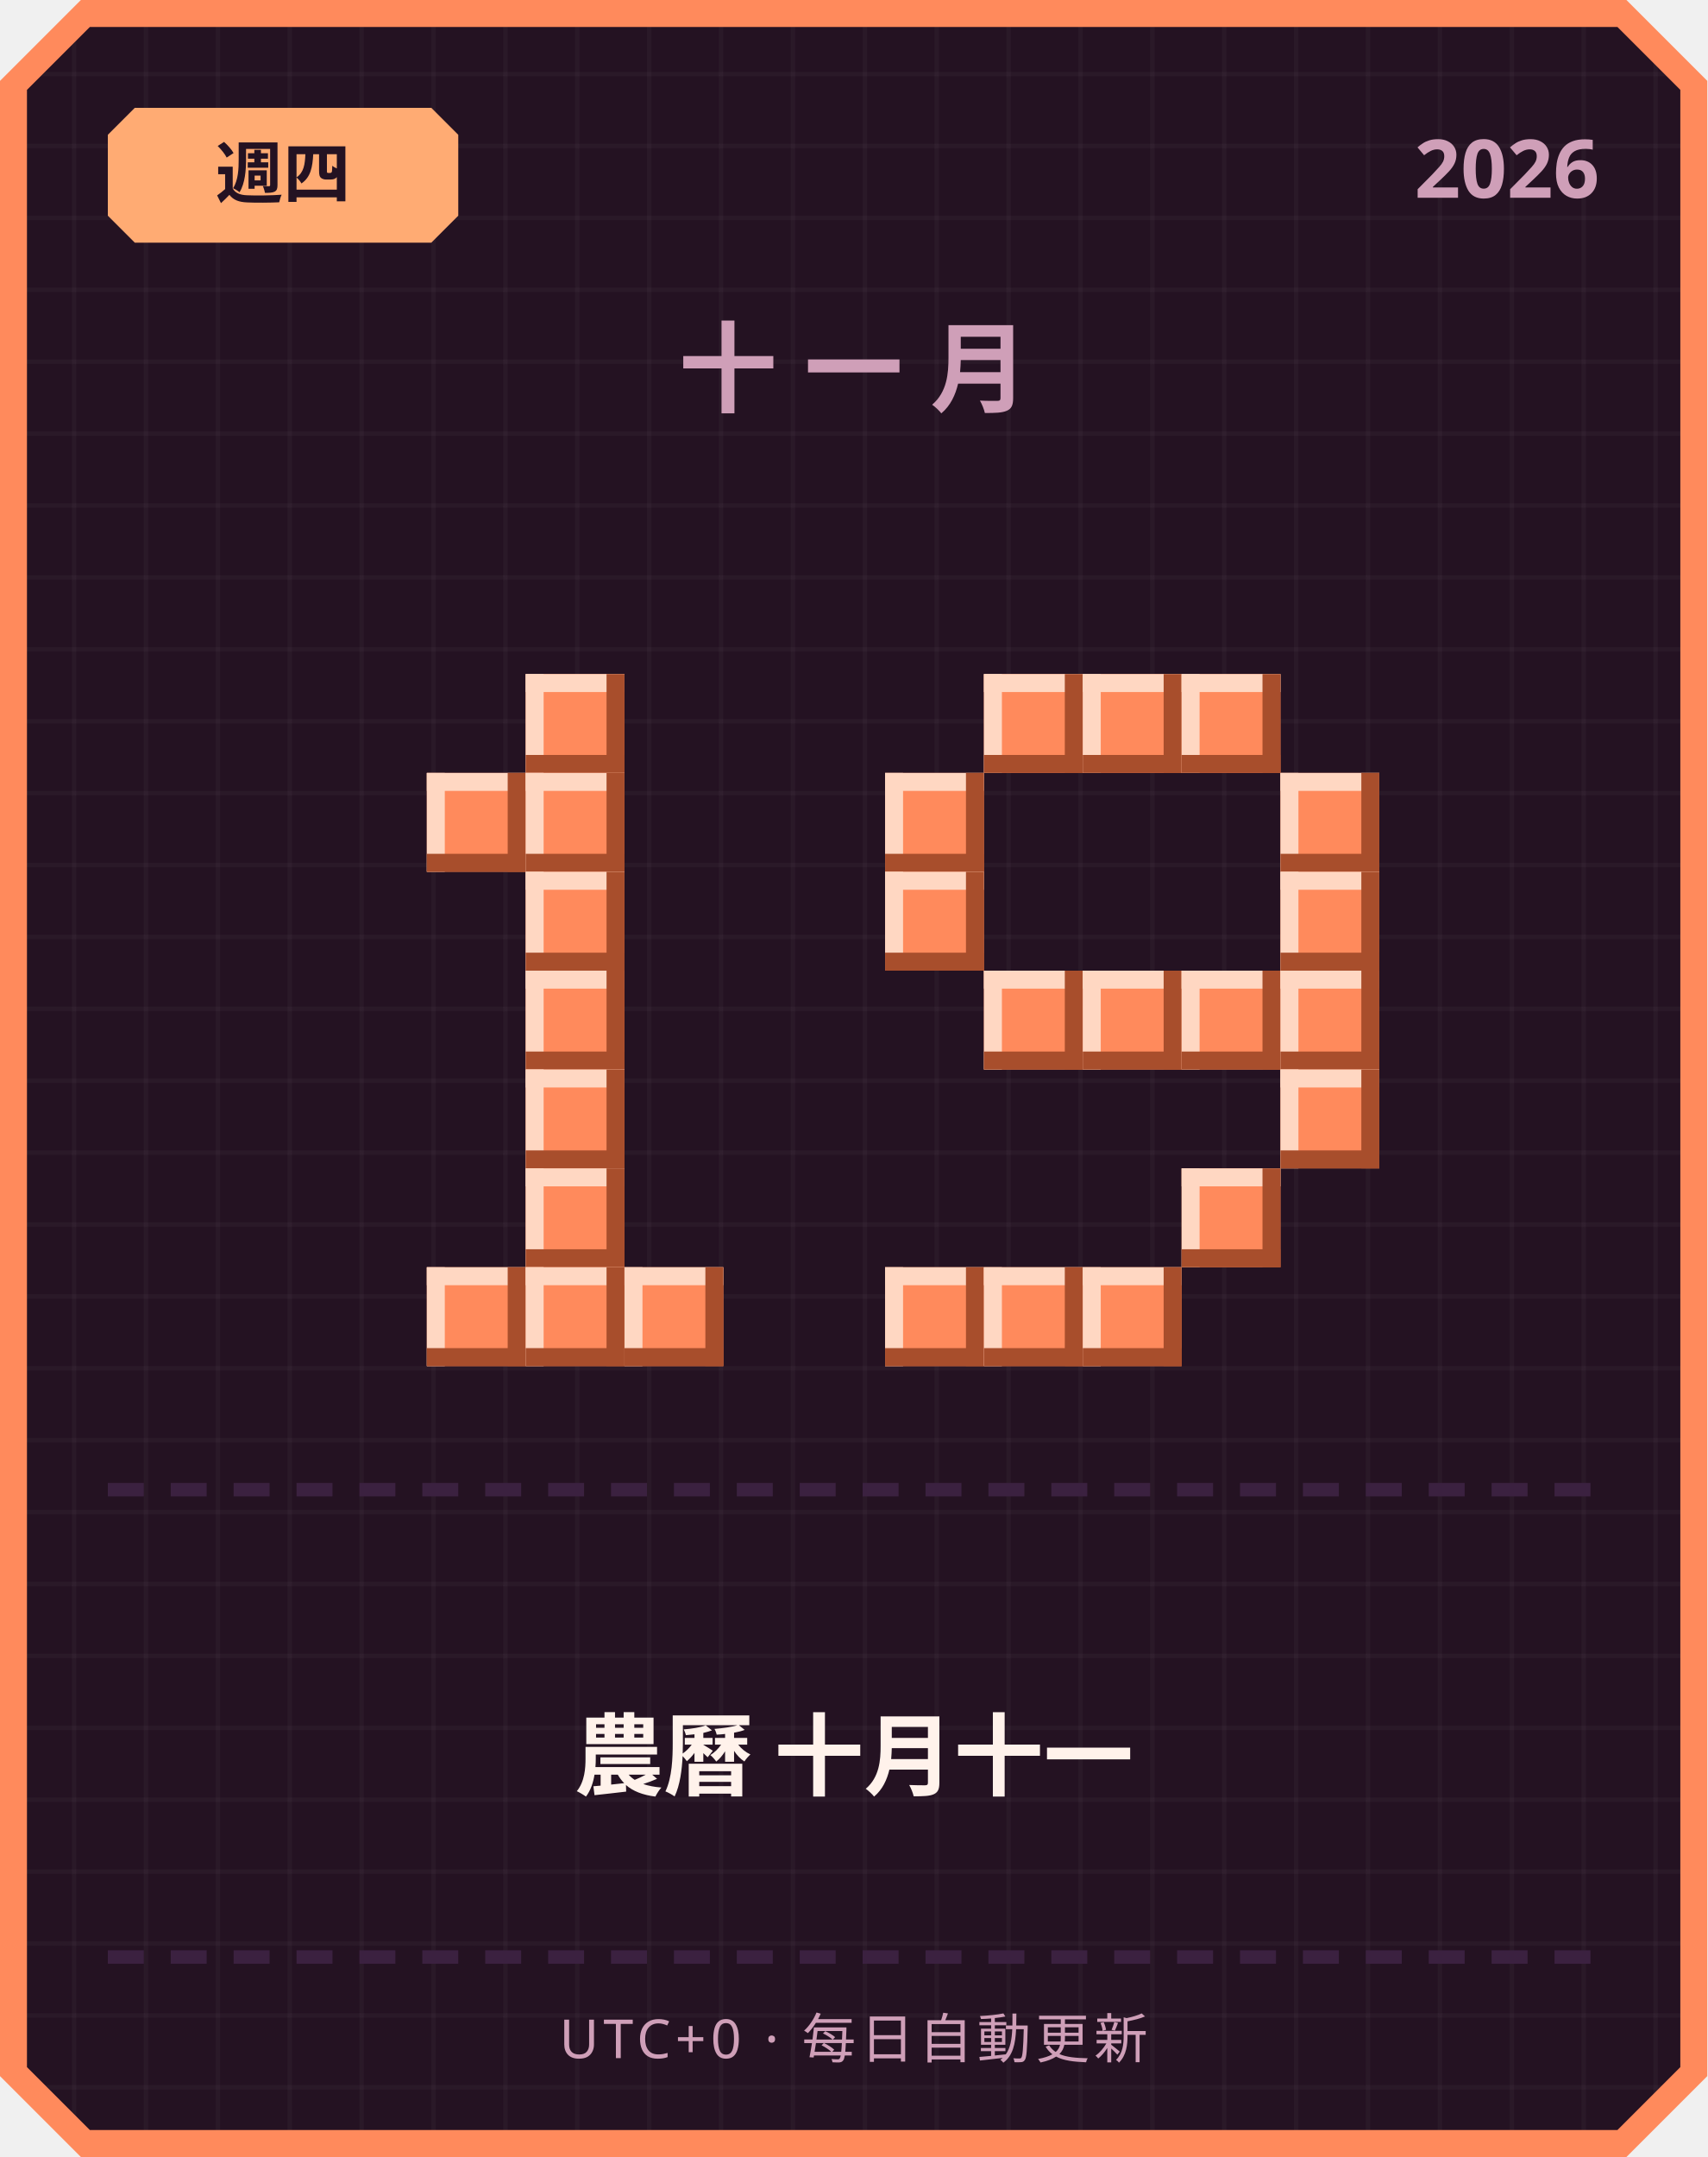
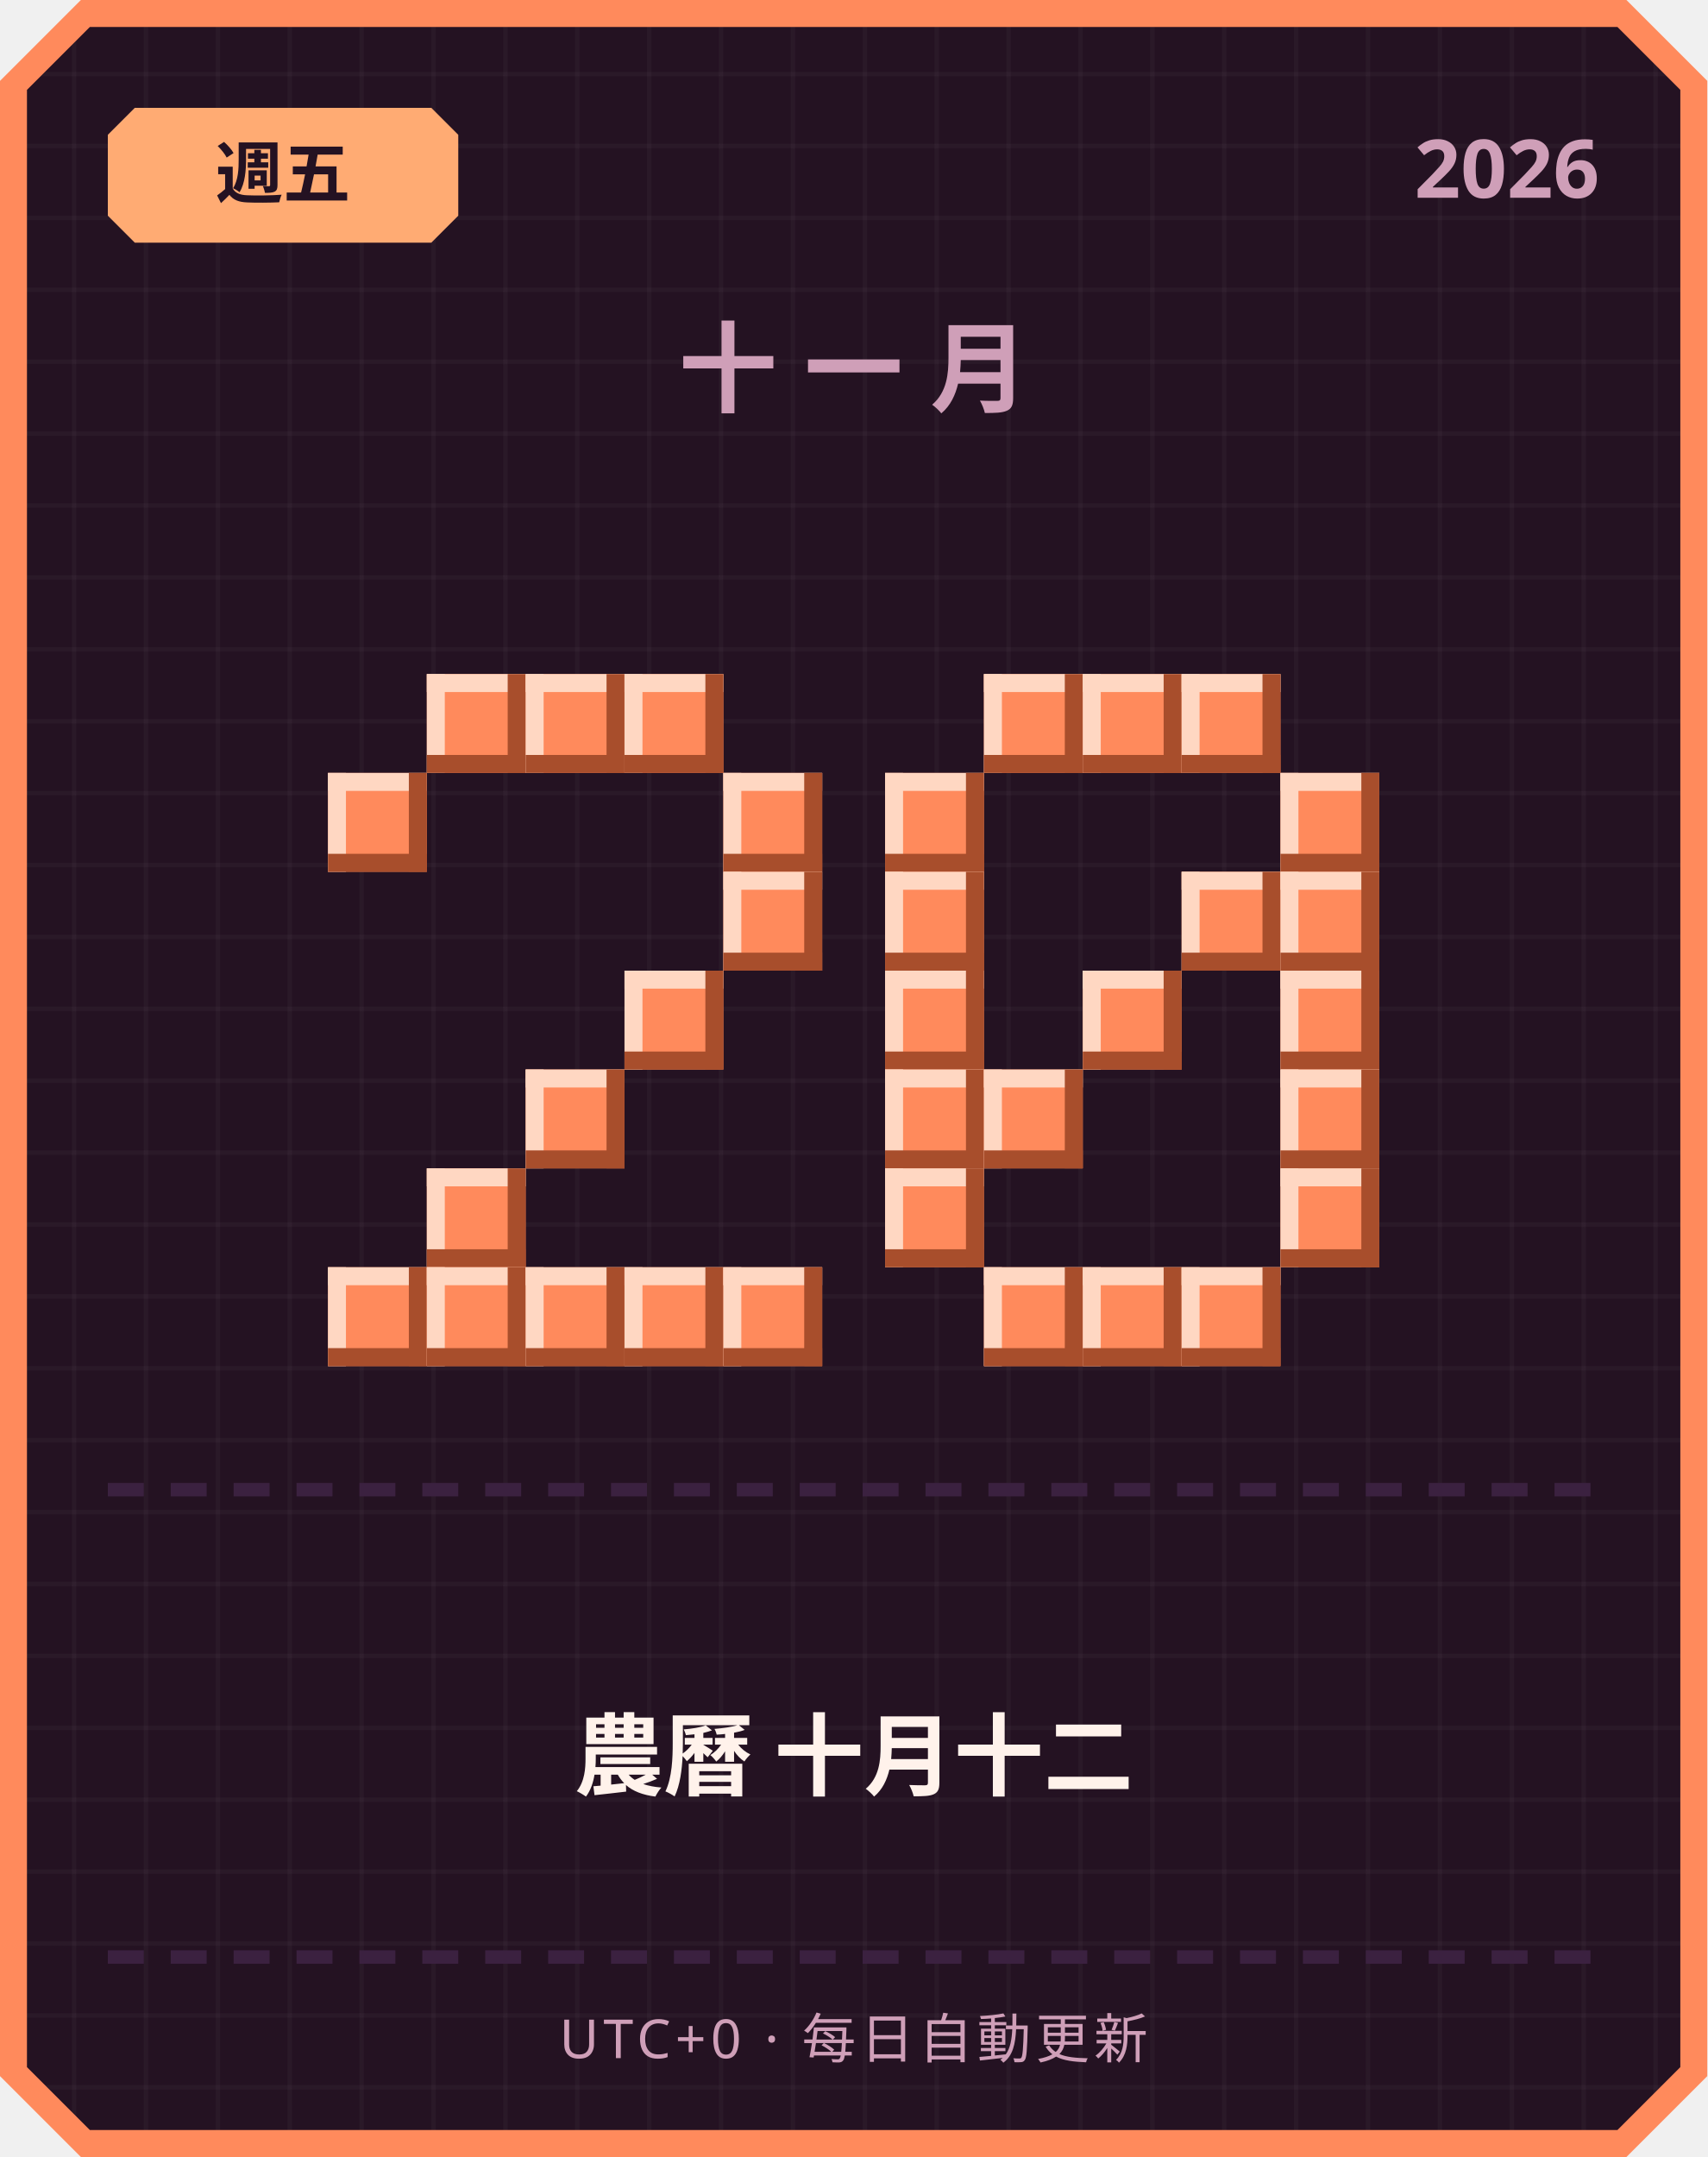
<svg xmlns="http://www.w3.org/2000/svg" width="380" height="480" viewBox="0 0 380 480">
  <defs>
    <pattern id="grid" width="16" height="16" patternUnits="userSpaceOnUse">
      <rect width="16" height="16" fill="#241222" />
      <rect width="1" height="16" fill="#ffffff" opacity="0.03" />
      <rect width="16" height="1" fill="#ffffff" opacity="0.03" />
    </pattern>
  </defs>
  <path d="M 18,0 L 362,0 L 380,18 L 380,462 L 362,480 L 18,480 L 0,462 L 0,18 Z" fill="#ff8a5c" />
  <path d="M 20,6 L 360,6 L 374,20 L 374,460 L 360,474 L 20,474 L 6,460 L 6,20 Z" fill="url(#grid)" />
  <path d="M 30,24 L 96,24 L 102,30 L 102,48 L 96,54 L 30,54 L 24,48 L 24,30 Z" fill="#ffab73" />
-   <text x="63" y="44" text-anchor="middle" font-family="'Segoe UI', sans-serif" font-size="15" font-weight="700" fill="#241222">週四</text>
+   <text x="63" y="44" text-anchor="middle" font-family="'Segoe UI', sans-serif" font-size="15" font-weight="700" fill="#241222">週五</text>
  <text x="356" y="44" text-anchor="end" font-family="'Segoe UI', sans-serif" font-size="18" font-weight="700" fill="#cf9fb8">2026</text>
  <text x="190" y="90" text-anchor="middle" font-family="'Segoe UI', sans-serif" font-size="22" font-weight="700" letter-spacing="6" fill="#cf9fb8">十一月</text>
+   <rect x="95" y="150" width="22" height="22" fill="#ff8a5c" />
+   <rect x="95" y="150" width="22" height="4" fill="#ffd7c2" />
+   <rect x="95" y="150" width="4" height="22" fill="#ffd7c2" />
+   <rect x="95" y="168" width="22" height="4" fill="#a84e2c" />
+   <rect x="113" y="150" width="4" height="22" fill="#a84e2c" />
  <rect x="117" y="150" width="22" height="22" fill="#ff8a5c" />
  <rect x="117" y="150" width="22" height="4" fill="#ffd7c2" />
  <rect x="117" y="150" width="4" height="22" fill="#ffd7c2" />
  <rect x="117" y="168" width="22" height="4" fill="#a84e2c" />
  <rect x="135" y="150" width="4" height="22" fill="#a84e2c" />
-   <rect x="95" y="172" width="22" height="22" fill="#ff8a5c" />
-   <rect x="95" y="172" width="22" height="4" fill="#ffd7c2" />
-   <rect x="95" y="172" width="4" height="22" fill="#ffd7c2" />
-   <rect x="95" y="190" width="22" height="4" fill="#a84e2c" />
-   <rect x="113" y="172" width="4" height="22" fill="#a84e2c" />
-   <rect x="117" y="172" width="22" height="22" fill="#ff8a5c" />
-   <rect x="117" y="172" width="22" height="4" fill="#ffd7c2" />
-   <rect x="117" y="172" width="4" height="22" fill="#ffd7c2" />
-   <rect x="117" y="190" width="22" height="4" fill="#a84e2c" />
-   <rect x="135" y="172" width="4" height="22" fill="#a84e2c" />
-   <rect x="117" y="194" width="22" height="22" fill="#ff8a5c" />
-   <rect x="117" y="194" width="22" height="4" fill="#ffd7c2" />
-   <rect x="117" y="194" width="4" height="22" fill="#ffd7c2" />
-   <rect x="117" y="212" width="22" height="4" fill="#a84e2c" />
-   <rect x="135" y="194" width="4" height="22" fill="#a84e2c" />
-   <rect x="117" y="216" width="22" height="22" fill="#ff8a5c" />
-   <rect x="117" y="216" width="22" height="4" fill="#ffd7c2" />
-   <rect x="117" y="216" width="4" height="22" fill="#ffd7c2" />
-   <rect x="117" y="234" width="22" height="4" fill="#a84e2c" />
-   <rect x="135" y="216" width="4" height="22" fill="#a84e2c" />
+   <rect x="139" y="150" width="22" height="22" fill="#ff8a5c" />
+   <rect x="139" y="150" width="22" height="4" fill="#ffd7c2" />
+   <rect x="139" y="150" width="4" height="22" fill="#ffd7c2" />
+   <rect x="139" y="168" width="22" height="4" fill="#a84e2c" />
+   <rect x="157" y="150" width="4" height="22" fill="#a84e2c" />
+   <rect x="73" y="172" width="22" height="22" fill="#ff8a5c" />
+   <rect x="73" y="172" width="22" height="4" fill="#ffd7c2" />
+   <rect x="73" y="172" width="4" height="22" fill="#ffd7c2" />
+   <rect x="73" y="190" width="22" height="4" fill="#a84e2c" />
+   <rect x="91" y="172" width="4" height="22" fill="#a84e2c" />
+   <rect x="161" y="172" width="22" height="22" fill="#ff8a5c" />
+   <rect x="161" y="172" width="22" height="4" fill="#ffd7c2" />
+   <rect x="161" y="172" width="4" height="22" fill="#ffd7c2" />
+   <rect x="161" y="190" width="22" height="4" fill="#a84e2c" />
+   <rect x="179" y="172" width="4" height="22" fill="#a84e2c" />
+   <rect x="161" y="194" width="22" height="22" fill="#ff8a5c" />
+   <rect x="161" y="194" width="22" height="4" fill="#ffd7c2" />
+   <rect x="161" y="194" width="4" height="22" fill="#ffd7c2" />
+   <rect x="161" y="212" width="22" height="4" fill="#a84e2c" />
+   <rect x="179" y="194" width="4" height="22" fill="#a84e2c" />
+   <rect x="139" y="216" width="22" height="22" fill="#ff8a5c" />
+   <rect x="139" y="216" width="22" height="4" fill="#ffd7c2" />
+   <rect x="139" y="216" width="4" height="22" fill="#ffd7c2" />
+   <rect x="139" y="234" width="22" height="4" fill="#a84e2c" />
+   <rect x="157" y="216" width="4" height="22" fill="#a84e2c" />
  <rect x="117" y="238" width="22" height="22" fill="#ff8a5c" />
  <rect x="117" y="238" width="22" height="4" fill="#ffd7c2" />
  <rect x="117" y="238" width="4" height="22" fill="#ffd7c2" />
  <rect x="117" y="256" width="22" height="4" fill="#a84e2c" />
  <rect x="135" y="238" width="4" height="22" fill="#a84e2c" />
-   <rect x="117" y="260" width="22" height="22" fill="#ff8a5c" />
-   <rect x="117" y="260" width="22" height="4" fill="#ffd7c2" />
-   <rect x="117" y="260" width="4" height="22" fill="#ffd7c2" />
-   <rect x="117" y="278" width="22" height="4" fill="#a84e2c" />
-   <rect x="135" y="260" width="4" height="22" fill="#a84e2c" />
+   <rect x="95" y="260" width="22" height="22" fill="#ff8a5c" />
+   <rect x="95" y="260" width="22" height="4" fill="#ffd7c2" />
+   <rect x="95" y="260" width="4" height="22" fill="#ffd7c2" />
+   <rect x="95" y="278" width="22" height="4" fill="#a84e2c" />
+   <rect x="113" y="260" width="4" height="22" fill="#a84e2c" />
+   <rect x="73" y="282" width="22" height="22" fill="#ff8a5c" />
+   <rect x="73" y="282" width="22" height="4" fill="#ffd7c2" />
+   <rect x="73" y="282" width="4" height="22" fill="#ffd7c2" />
+   <rect x="73" y="300" width="22" height="4" fill="#a84e2c" />
+   <rect x="91" y="282" width="4" height="22" fill="#a84e2c" />
  <rect x="95" y="282" width="22" height="22" fill="#ff8a5c" />
  <rect x="95" y="282" width="22" height="4" fill="#ffd7c2" />
  <rect x="95" y="282" width="4" height="22" fill="#ffd7c2" />
  <rect x="95" y="300" width="22" height="4" fill="#a84e2c" />
  <rect x="113" y="282" width="4" height="22" fill="#a84e2c" />
  <rect x="117" y="282" width="22" height="22" fill="#ff8a5c" />
  <rect x="117" y="282" width="22" height="4" fill="#ffd7c2" />
  <rect x="117" y="282" width="4" height="22" fill="#ffd7c2" />
  <rect x="117" y="300" width="22" height="4" fill="#a84e2c" />
  <rect x="135" y="282" width="4" height="22" fill="#a84e2c" />
  <rect x="139" y="282" width="22" height="22" fill="#ff8a5c" />
  <rect x="139" y="282" width="22" height="4" fill="#ffd7c2" />
  <rect x="139" y="282" width="4" height="22" fill="#ffd7c2" />
  <rect x="139" y="300" width="22" height="4" fill="#a84e2c" />
  <rect x="157" y="282" width="4" height="22" fill="#a84e2c" />
+   <rect x="161" y="282" width="22" height="22" fill="#ff8a5c" />
+   <rect x="161" y="282" width="22" height="4" fill="#ffd7c2" />
+   <rect x="161" y="282" width="4" height="22" fill="#ffd7c2" />
+   <rect x="161" y="300" width="22" height="4" fill="#a84e2c" />
+   <rect x="179" y="282" width="4" height="22" fill="#a84e2c" />
  <rect x="219" y="150" width="22" height="22" fill="#ff8a5c" />
  <rect x="219" y="150" width="22" height="4" fill="#ffd7c2" />
  <rect x="219" y="150" width="4" height="22" fill="#ffd7c2" />
  <rect x="219" y="168" width="22" height="4" fill="#a84e2c" />
  <rect x="237" y="150" width="4" height="22" fill="#a84e2c" />
  <rect x="241" y="150" width="22" height="22" fill="#ff8a5c" />
  <rect x="241" y="150" width="22" height="4" fill="#ffd7c2" />
  <rect x="241" y="150" width="4" height="22" fill="#ffd7c2" />
  <rect x="241" y="168" width="22" height="4" fill="#a84e2c" />
  <rect x="259" y="150" width="4" height="22" fill="#a84e2c" />
  <rect x="263" y="150" width="22" height="22" fill="#ff8a5c" />
  <rect x="263" y="150" width="22" height="4" fill="#ffd7c2" />
  <rect x="263" y="150" width="4" height="22" fill="#ffd7c2" />
  <rect x="263" y="168" width="22" height="4" fill="#a84e2c" />
  <rect x="281" y="150" width="4" height="22" fill="#a84e2c" />
  <rect x="197" y="172" width="22" height="22" fill="#ff8a5c" />
  <rect x="197" y="172" width="22" height="4" fill="#ffd7c2" />
  <rect x="197" y="172" width="4" height="22" fill="#ffd7c2" />
  <rect x="197" y="190" width="22" height="4" fill="#a84e2c" />
  <rect x="215" y="172" width="4" height="22" fill="#a84e2c" />
  <rect x="285" y="172" width="22" height="22" fill="#ff8a5c" />
  <rect x="285" y="172" width="22" height="4" fill="#ffd7c2" />
  <rect x="285" y="172" width="4" height="22" fill="#ffd7c2" />
  <rect x="285" y="190" width="22" height="4" fill="#a84e2c" />
  <rect x="303" y="172" width="4" height="22" fill="#a84e2c" />
  <rect x="197" y="194" width="22" height="22" fill="#ff8a5c" />
  <rect x="197" y="194" width="22" height="4" fill="#ffd7c2" />
  <rect x="197" y="194" width="4" height="22" fill="#ffd7c2" />
  <rect x="197" y="212" width="22" height="4" fill="#a84e2c" />
  <rect x="215" y="194" width="4" height="22" fill="#a84e2c" />
+   <rect x="263" y="194" width="22" height="22" fill="#ff8a5c" />
+   <rect x="263" y="194" width="22" height="4" fill="#ffd7c2" />
+   <rect x="263" y="194" width="4" height="22" fill="#ffd7c2" />
+   <rect x="263" y="212" width="22" height="4" fill="#a84e2c" />
+   <rect x="281" y="194" width="4" height="22" fill="#a84e2c" />
  <rect x="285" y="194" width="22" height="22" fill="#ff8a5c" />
  <rect x="285" y="194" width="22" height="4" fill="#ffd7c2" />
  <rect x="285" y="194" width="4" height="22" fill="#ffd7c2" />
  <rect x="285" y="212" width="22" height="4" fill="#a84e2c" />
  <rect x="303" y="194" width="4" height="22" fill="#a84e2c" />
-   <rect x="219" y="216" width="22" height="22" fill="#ff8a5c" />
-   <rect x="219" y="216" width="22" height="4" fill="#ffd7c2" />
-   <rect x="219" y="216" width="4" height="22" fill="#ffd7c2" />
-   <rect x="219" y="234" width="22" height="4" fill="#a84e2c" />
-   <rect x="237" y="216" width="4" height="22" fill="#a84e2c" />
+   <rect x="197" y="216" width="22" height="22" fill="#ff8a5c" />
+   <rect x="197" y="216" width="22" height="4" fill="#ffd7c2" />
+   <rect x="197" y="216" width="4" height="22" fill="#ffd7c2" />
+   <rect x="197" y="234" width="22" height="4" fill="#a84e2c" />
+   <rect x="215" y="216" width="4" height="22" fill="#a84e2c" />
  <rect x="241" y="216" width="22" height="22" fill="#ff8a5c" />
  <rect x="241" y="216" width="22" height="4" fill="#ffd7c2" />
  <rect x="241" y="216" width="4" height="22" fill="#ffd7c2" />
  <rect x="241" y="234" width="22" height="4" fill="#a84e2c" />
  <rect x="259" y="216" width="4" height="22" fill="#a84e2c" />
-   <rect x="263" y="216" width="22" height="22" fill="#ff8a5c" />
-   <rect x="263" y="216" width="22" height="4" fill="#ffd7c2" />
-   <rect x="263" y="216" width="4" height="22" fill="#ffd7c2" />
-   <rect x="263" y="234" width="22" height="4" fill="#a84e2c" />
-   <rect x="281" y="216" width="4" height="22" fill="#a84e2c" />
  <rect x="285" y="216" width="22" height="22" fill="#ff8a5c" />
  <rect x="285" y="216" width="22" height="4" fill="#ffd7c2" />
  <rect x="285" y="216" width="4" height="22" fill="#ffd7c2" />
  <rect x="285" y="234" width="22" height="4" fill="#a84e2c" />
  <rect x="303" y="216" width="4" height="22" fill="#a84e2c" />
+   <rect x="197" y="238" width="22" height="22" fill="#ff8a5c" />
+   <rect x="197" y="238" width="22" height="4" fill="#ffd7c2" />
+   <rect x="197" y="238" width="4" height="22" fill="#ffd7c2" />
+   <rect x="197" y="256" width="22" height="4" fill="#a84e2c" />
+   <rect x="215" y="238" width="4" height="22" fill="#a84e2c" />
+   <rect x="219" y="238" width="22" height="22" fill="#ff8a5c" />
+   <rect x="219" y="238" width="22" height="4" fill="#ffd7c2" />
+   <rect x="219" y="238" width="4" height="22" fill="#ffd7c2" />
+   <rect x="219" y="256" width="22" height="4" fill="#a84e2c" />
+   <rect x="237" y="238" width="4" height="22" fill="#a84e2c" />
  <rect x="285" y="238" width="22" height="22" fill="#ff8a5c" />
  <rect x="285" y="238" width="22" height="4" fill="#ffd7c2" />
  <rect x="285" y="238" width="4" height="22" fill="#ffd7c2" />
  <rect x="285" y="256" width="22" height="4" fill="#a84e2c" />
  <rect x="303" y="238" width="4" height="22" fill="#a84e2c" />
-   <rect x="263" y="260" width="22" height="22" fill="#ff8a5c" />
-   <rect x="263" y="260" width="22" height="4" fill="#ffd7c2" />
-   <rect x="263" y="260" width="4" height="22" fill="#ffd7c2" />
-   <rect x="263" y="278" width="22" height="4" fill="#a84e2c" />
-   <rect x="281" y="260" width="4" height="22" fill="#a84e2c" />
-   <rect x="197" y="282" width="22" height="22" fill="#ff8a5c" />
-   <rect x="197" y="282" width="22" height="4" fill="#ffd7c2" />
-   <rect x="197" y="282" width="4" height="22" fill="#ffd7c2" />
-   <rect x="197" y="300" width="22" height="4" fill="#a84e2c" />
-   <rect x="215" y="282" width="4" height="22" fill="#a84e2c" />
+   <rect x="197" y="260" width="22" height="22" fill="#ff8a5c" />
+   <rect x="197" y="260" width="22" height="4" fill="#ffd7c2" />
+   <rect x="197" y="260" width="4" height="22" fill="#ffd7c2" />
+   <rect x="197" y="278" width="22" height="4" fill="#a84e2c" />
+   <rect x="215" y="260" width="4" height="22" fill="#a84e2c" />
+   <rect x="285" y="260" width="22" height="22" fill="#ff8a5c" />
+   <rect x="285" y="260" width="22" height="4" fill="#ffd7c2" />
+   <rect x="285" y="260" width="4" height="22" fill="#ffd7c2" />
+   <rect x="285" y="278" width="22" height="4" fill="#a84e2c" />
+   <rect x="303" y="260" width="4" height="22" fill="#a84e2c" />
  <rect x="219" y="282" width="22" height="22" fill="#ff8a5c" />
  <rect x="219" y="282" width="22" height="4" fill="#ffd7c2" />
  <rect x="219" y="282" width="4" height="22" fill="#ffd7c2" />
  <rect x="219" y="300" width="22" height="4" fill="#a84e2c" />
  <rect x="237" y="282" width="4" height="22" fill="#a84e2c" />
  <rect x="241" y="282" width="22" height="22" fill="#ff8a5c" />
  <rect x="241" y="282" width="22" height="4" fill="#ffd7c2" />
  <rect x="241" y="282" width="4" height="22" fill="#ffd7c2" />
  <rect x="241" y="300" width="22" height="4" fill="#a84e2c" />
  <rect x="259" y="282" width="4" height="22" fill="#a84e2c" />
+   <rect x="263" y="282" width="22" height="22" fill="#ff8a5c" />
+   <rect x="263" y="282" width="22" height="4" fill="#ffd7c2" />
+   <rect x="263" y="282" width="4" height="22" fill="#ffd7c2" />
+   <rect x="263" y="300" width="22" height="4" fill="#a84e2c" />
+   <rect x="281" y="282" width="4" height="22" fill="#a84e2c" />
  <rect x="24" y="330" width="8" height="3" fill="#3b2140" />
  <rect x="38" y="330" width="8" height="3" fill="#3b2140" />
  <rect x="52" y="330" width="8" height="3" fill="#3b2140" />
  <rect x="66" y="330" width="8" height="3" fill="#3b2140" />
  <rect x="80" y="330" width="8" height="3" fill="#3b2140" />
  <rect x="94" y="330" width="8" height="3" fill="#3b2140" />
  <rect x="108" y="330" width="8" height="3" fill="#3b2140" />
  <rect x="122" y="330" width="8" height="3" fill="#3b2140" />
  <rect x="136" y="330" width="8" height="3" fill="#3b2140" />
  <rect x="150" y="330" width="8" height="3" fill="#3b2140" />
  <rect x="164" y="330" width="8" height="3" fill="#3b2140" />
  <rect x="178" y="330" width="8" height="3" fill="#3b2140" />
  <rect x="192" y="330" width="8" height="3" fill="#3b2140" />
  <rect x="206" y="330" width="8" height="3" fill="#3b2140" />
  <rect x="220" y="330" width="8" height="3" fill="#3b2140" />
  <rect x="234" y="330" width="8" height="3" fill="#3b2140" />
  <rect x="248" y="330" width="8" height="3" fill="#3b2140" />
  <rect x="262" y="330" width="8" height="3" fill="#3b2140" />
  <rect x="276" y="330" width="8" height="3" fill="#3b2140" />
  <rect x="290" y="330" width="8" height="3" fill="#3b2140" />
  <rect x="304" y="330" width="8" height="3" fill="#3b2140" />
  <rect x="318" y="330" width="8" height="3" fill="#3b2140" />
  <rect x="332" y="330" width="8" height="3" fill="#3b2140" />
  <rect x="346" y="330" width="8" height="3" fill="#3b2140" />
-   <text x="190" y="398" text-anchor="middle" font-family="'Segoe UI', 'Microsoft JhengHei', sans-serif" font-size="20" font-weight="700" fill="#fff2eb">農曆 十月十一</text>
+   <text x="190" y="398" text-anchor="middle" font-family="'Segoe UI', 'Microsoft JhengHei', sans-serif" font-size="20" font-weight="700" fill="#fff2eb">農曆 十月十二</text>
  <rect x="24" y="434" width="8" height="3" fill="#3b2140" />
  <rect x="38" y="434" width="8" height="3" fill="#3b2140" />
  <rect x="52" y="434" width="8" height="3" fill="#3b2140" />
  <rect x="66" y="434" width="8" height="3" fill="#3b2140" />
  <rect x="80" y="434" width="8" height="3" fill="#3b2140" />
  <rect x="94" y="434" width="8" height="3" fill="#3b2140" />
  <rect x="108" y="434" width="8" height="3" fill="#3b2140" />
  <rect x="122" y="434" width="8" height="3" fill="#3b2140" />
  <rect x="136" y="434" width="8" height="3" fill="#3b2140" />
  <rect x="150" y="434" width="8" height="3" fill="#3b2140" />
  <rect x="164" y="434" width="8" height="3" fill="#3b2140" />
  <rect x="178" y="434" width="8" height="3" fill="#3b2140" />
  <rect x="192" y="434" width="8" height="3" fill="#3b2140" />
  <rect x="206" y="434" width="8" height="3" fill="#3b2140" />
  <rect x="220" y="434" width="8" height="3" fill="#3b2140" />
  <rect x="234" y="434" width="8" height="3" fill="#3b2140" />
  <rect x="248" y="434" width="8" height="3" fill="#3b2140" />
  <rect x="262" y="434" width="8" height="3" fill="#3b2140" />
  <rect x="276" y="434" width="8" height="3" fill="#3b2140" />
  <rect x="290" y="434" width="8" height="3" fill="#3b2140" />
  <rect x="304" y="434" width="8" height="3" fill="#3b2140" />
  <rect x="318" y="434" width="8" height="3" fill="#3b2140" />
  <rect x="332" y="434" width="8" height="3" fill="#3b2140" />
  <rect x="346" y="434" width="8" height="3" fill="#3b2140" />
  <text x="190" y="458" text-anchor="middle" font-family="'Segoe UI', sans-serif" font-size="12" letter-spacing="1" fill="#cf9fb8">UTC+0 · 每日自動更新</text>
</svg>
